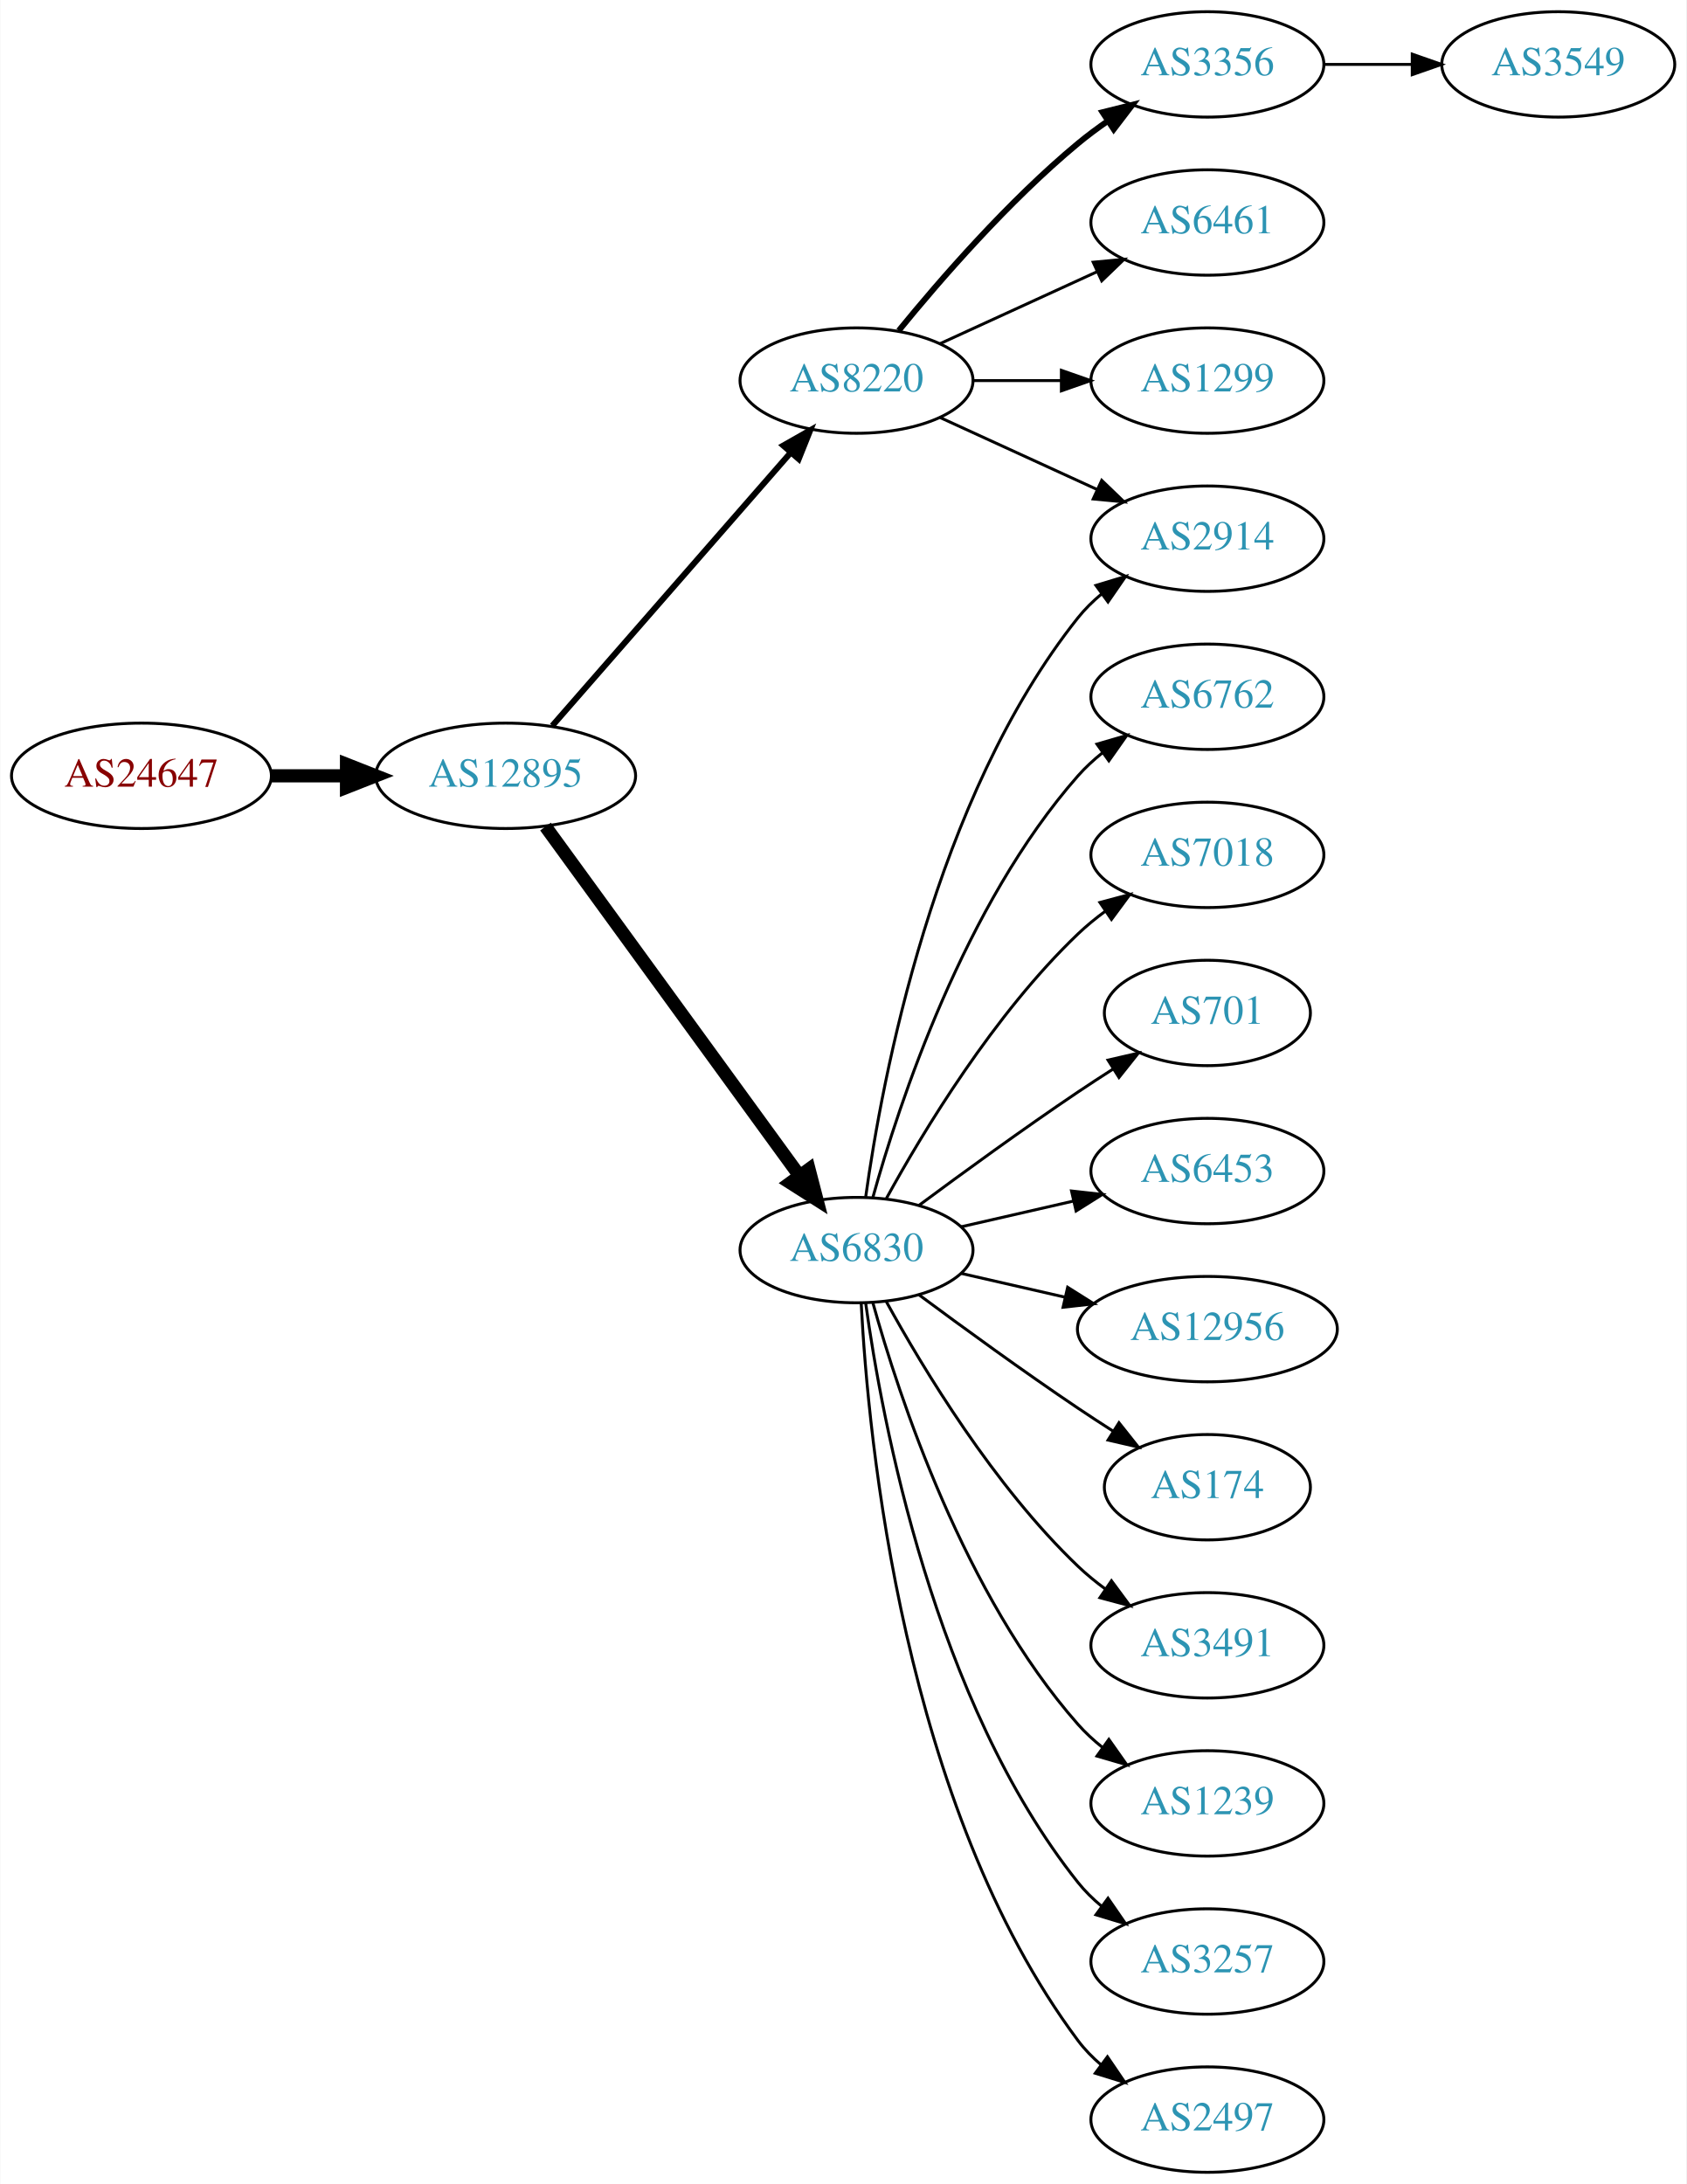
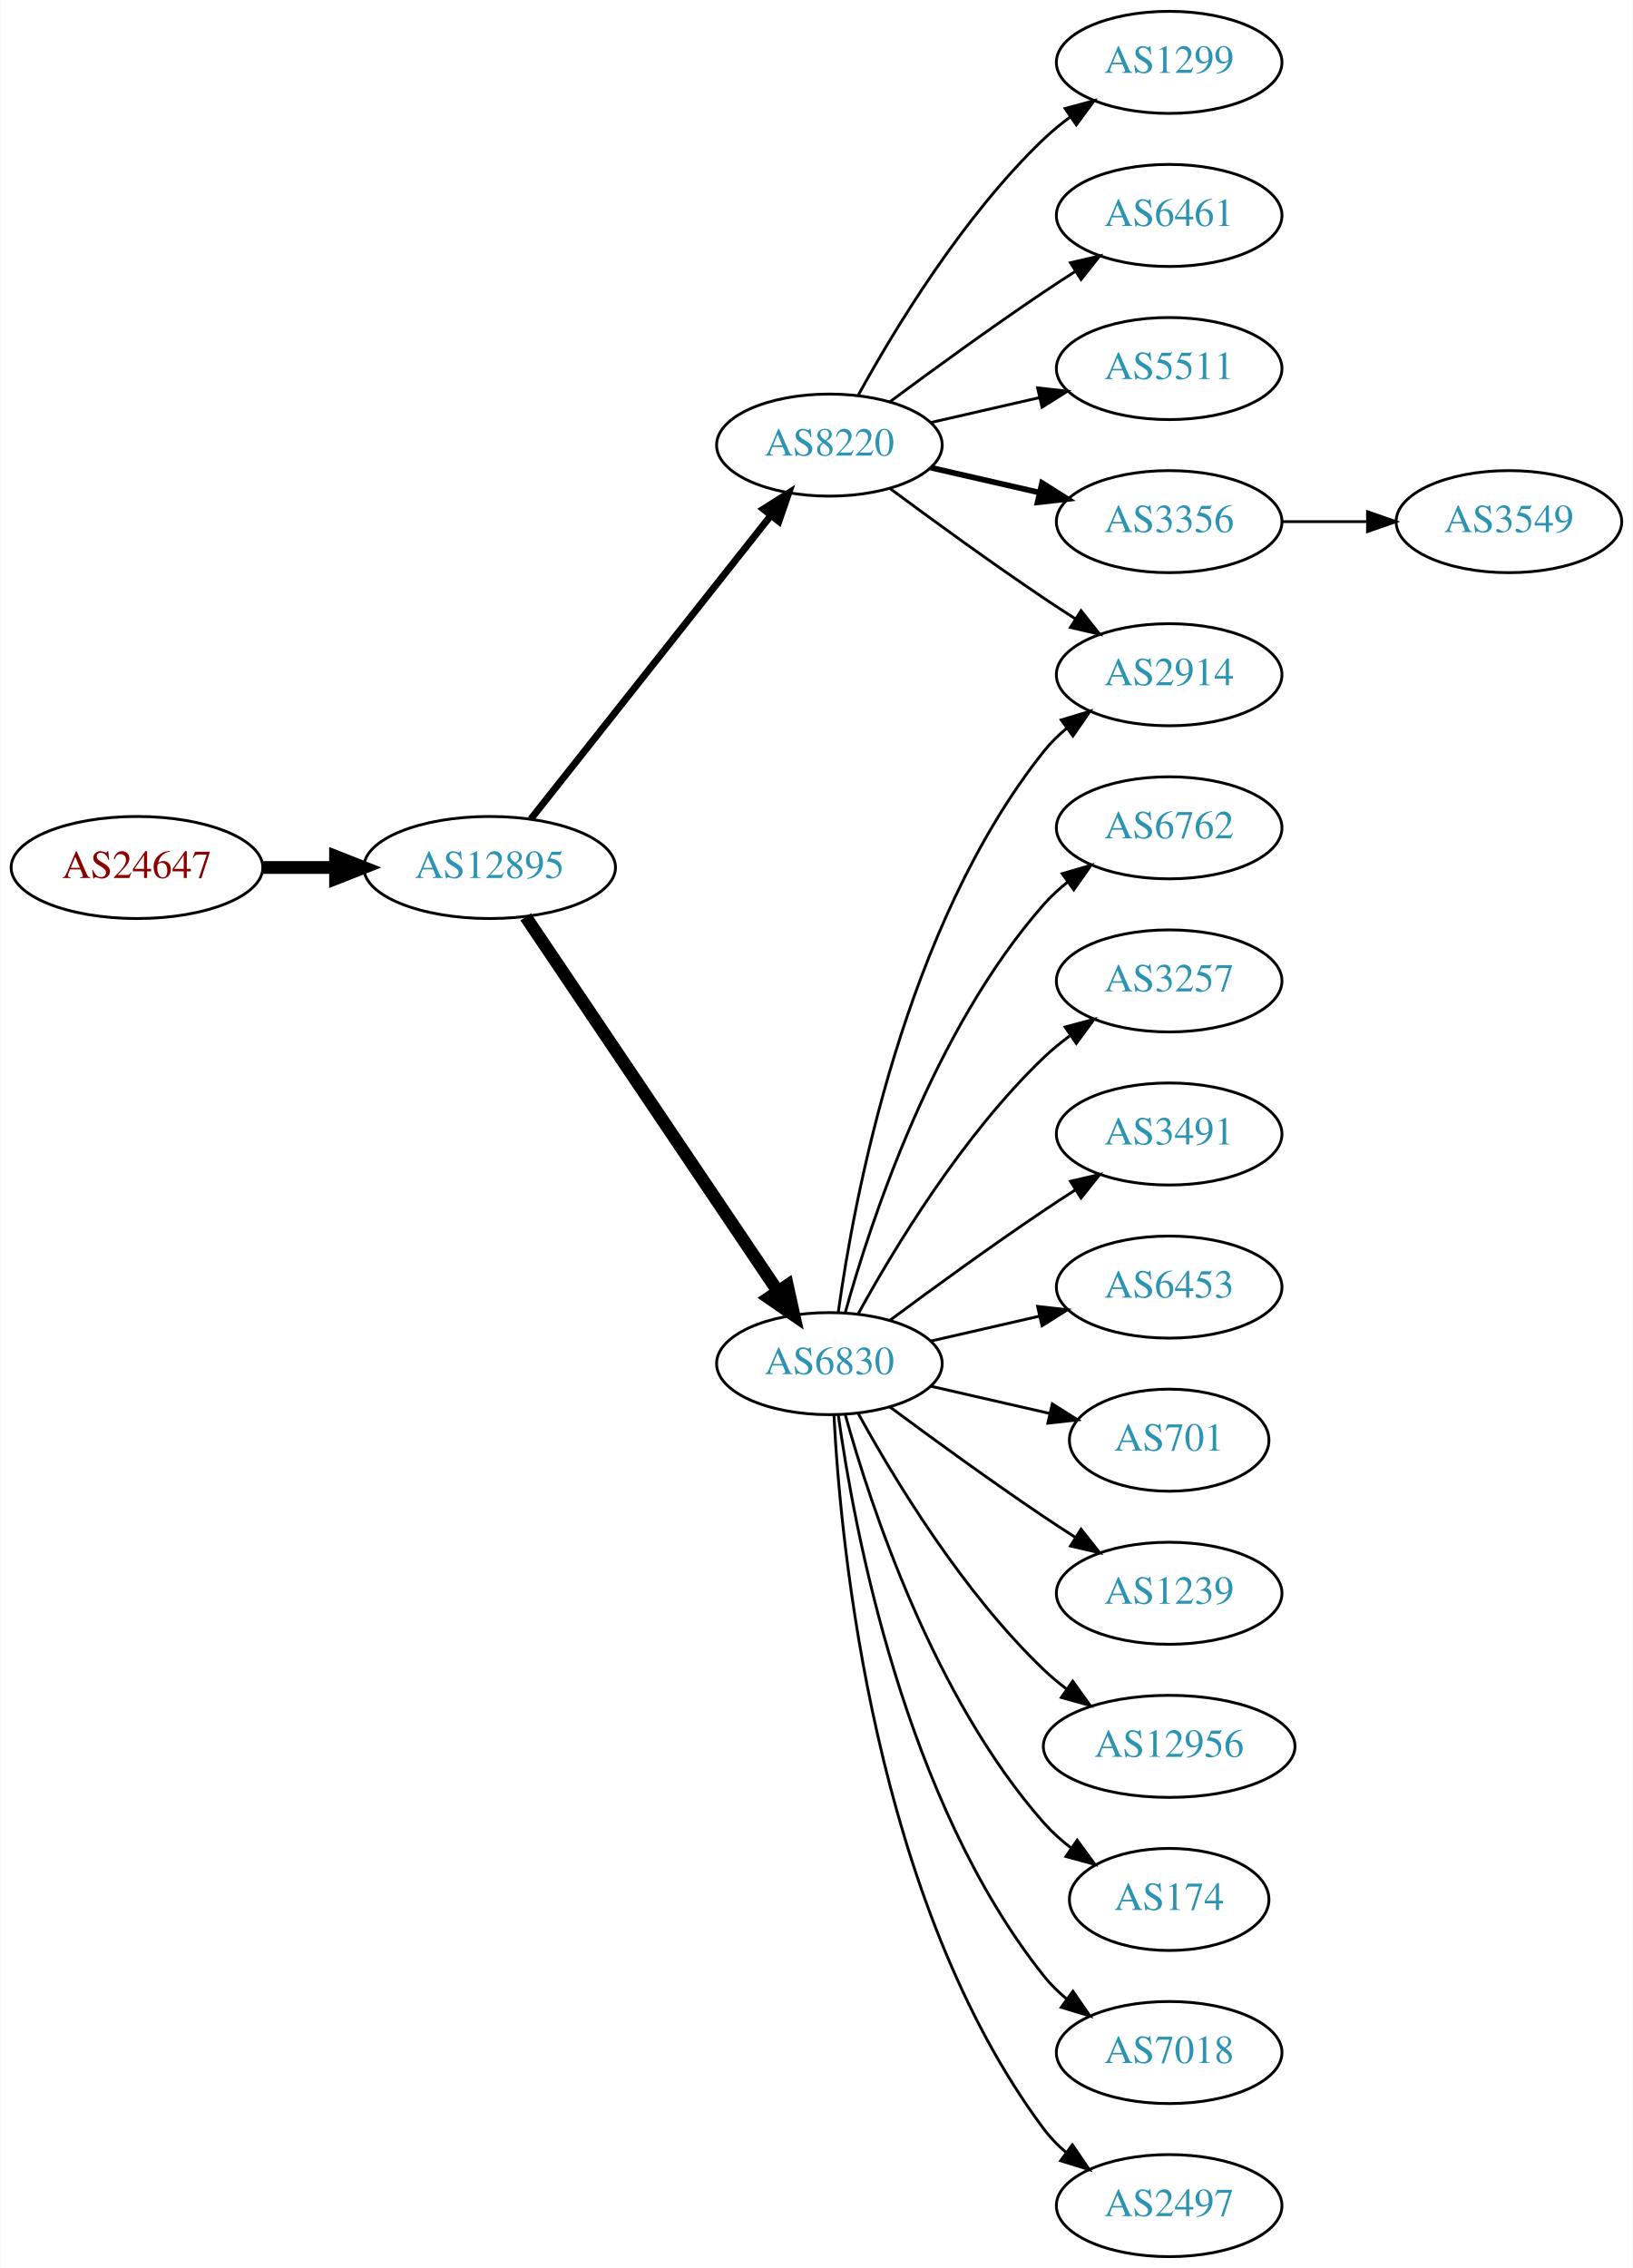
- <svg xmlns="http://www.w3.org/2000/svg" xmlns:xlink="http://www.w3.org/1999/xlink" width="576pt" height="746pt" viewBox="0.00 0.00 575.76 746.00">
-   <g id="graph0" class="graph" transform="scale(1 1) rotate(0) translate(4 742)">
-     <polygon fill="white" stroke="none" points="-4,4 -4,-742 571.762,-742 571.762,4 -4,4" />
+ <svg xmlns="http://www.w3.org/2000/svg" xmlns:xlink="http://www.w3.org/1999/xlink" width="576pt" height="800pt" viewBox="0.00 0.00 575.76 800.00">
+   <g id="graph0" class="graph" transform="scale(1 1) rotate(0) translate(4 796)">
+     <polygon fill="white" stroke="none" points="-4,4 -4,-796 571.762,-796 571.762,4 -4,4" />
    <g id="node1" class="node">
      <g id="a_node1">
        <a xlink:href="/asn/24647" xlink:title="AS24647 ~ s IT Solutions AT Spardat GmbH [AT]">
-           <ellipse fill="#ffffff" stroke="black" cx="44.196" cy="-477" rx="44.393" ry="18" />
-           <text text-anchor="middle" x="44.196" y="-473.3" font-family="Times,serif" font-size="14.00" fill="#880000">AS24647</text>
+           <ellipse fill="#ffffff" stroke="black" cx="44.196" cy="-490" rx="44.393" ry="18" />
+           <text text-anchor="middle" x="44.196" y="-486.3" font-family="Times,serif" font-size="14.00" fill="#880000">AS24647</text>
        </a>
      </g>
    </g>
    <g id="node2" class="node">
      <g id="a_node2">
        <a xlink:href="/asn/12895" xlink:title="AS12895 ~ Vienna, Austria [AT]">
-           <ellipse fill="#ffffff" stroke="black" cx="168.588" cy="-477" rx="44.393" ry="18" />
-           <text text-anchor="middle" x="168.588" y="-473.3" font-family="Times,serif" font-size="14.00" fill="#2c94b3">AS12895</text>
+           <ellipse fill="#ffffff" stroke="black" cx="168.588" cy="-490" rx="44.393" ry="18" />
+           <text text-anchor="middle" x="168.588" y="-486.3" font-family="Times,serif" font-size="14.00" fill="#2c94b3">AS12895</text>
        </a>
      </g>
    </g>
    <g id="edge1" class="edge">
-       <path fill="none" stroke="black" stroke-width="4.5" d="M88.692,-477C96.898,-477 105.569,-477 114.041,-477" />
-       <polygon fill="black" stroke="black" stroke-width="4.5" points="114.233,-480.938 124.233,-477 114.233,-473.063 114.233,-480.938" />
+       <path fill="none" stroke="black" stroke-width="4.5" d="M88.692,-490C96.898,-490 105.569,-490 114.041,-490" />
+       <polygon fill="black" stroke="black" stroke-width="4.5" points="114.233,-493.938 124.233,-490 114.233,-486.063 114.233,-493.938" />
    </g>
    <g id="node3" class="node">
      <g id="a_node3">
        <a xlink:href="/asn/8220" xlink:title="AS8220 ~ COLT [GB]">
-           <ellipse fill="#ffffff" stroke="black" cx="288.431" cy="-612" rx="39.794" ry="18" />
-           <text text-anchor="middle" x="288.431" y="-608.3" font-family="Times,serif" font-size="14.00" fill="#2c94b3">AS8220</text>
+           <ellipse fill="#ffffff" stroke="black" cx="288.431" cy="-639" rx="39.794" ry="18" />
+           <text text-anchor="middle" x="288.431" y="-635.3" font-family="Times,serif" font-size="14.00" fill="#2c94b3">AS8220</text>
        </a>
      </g>
    </g>
    <g id="edge2" class="edge">
-       <path fill="none" stroke="black" stroke-width="2.045" d="M184.513,-494.098C205.056,-517.631 242.175,-560.155 265.771,-587.187" />
-       <polygon fill="black" stroke="black" stroke-width="2.045" points="263.414,-589.809 272.627,-595.041 268.688,-585.206 263.414,-589.809" />
+       <path fill="none" stroke="black" stroke-width="2.455" d="M183.106,-507.092C203.884,-533.364 243.775,-583.802 267.757,-614.125" />
+       <polygon fill="black" stroke="black" stroke-width="2.455" points="265.122,-616.435 274.07,-622.107 270.612,-612.093 265.122,-616.435" />
    </g>
    <g id="node4" class="node">
      <g id="a_node4">
        <a xlink:href="/asn/6830" xlink:title="AS6830 ~ LGI-UPC [AT]">
          <ellipse fill="#ffffff" stroke="black" cx="288.431" cy="-315" rx="39.794" ry="18" />
          <text text-anchor="middle" x="288.431" y="-311.3" font-family="Times,serif" font-size="14.00" fill="#2c94b3">AS6830</text>
        </a>
      </g>
    </g>
    <g id="edge3" class="edge">
-       <path fill="none" stroke="black" stroke-width="4.5" d="M182.199,-459.663C203.02,-431.04 244.683,-373.767 268.871,-340.514" />
-       <polygon fill="black" stroke="black" stroke-width="4.5" points="272.212,-342.615 274.91,-332.212 265.844,-337.983 272.212,-342.615" />
+       <path fill="none" stroke="black" stroke-width="4.5" d="M181.318,-472.581C202.195,-441.578 245.883,-376.699 270.187,-340.608" />
+       <polygon fill="black" stroke="black" stroke-width="4.5" points="273.603,-342.585 275.922,-332.091 267.07,-338.186 273.603,-342.585" />
    </g>
    <g id="node5" class="node">
      <g id="a_node5">
-         <a xlink:href="/asn/3356" xlink:title="AS3356 ~ Level 3 Parent, LLC [US]">
-           <ellipse fill="#ffffff" stroke="black" cx="408.273" cy="-720" rx="39.794" ry="18" />
-           <text text-anchor="middle" x="408.273" y="-716.3" font-family="Times,serif" font-size="14.00" fill="#2c94b3">AS3356</text>
+         <a xlink:href="/asn/1299" xlink:title="AS1299 ~ Telia Carrier [EU]">
+           <ellipse fill="#ffffff" stroke="black" cx="408.273" cy="-774" rx="39.794" ry="18" />
+           <text text-anchor="middle" x="408.273" y="-770.3" font-family="Times,serif" font-size="14.00" fill="#2c94b3">AS1299</text>
        </a>
      </g>
    </g>
    <g id="edge4" class="edge">
-       <path fill="none" stroke="black" stroke-width="2" d="M302.85,-629.065C316.964,-646.375 340.379,-673.345 364.077,-693 367.294,-695.668 370.794,-698.27 374.365,-700.741" />
-       <polygon fill="black" stroke="black" stroke-width="2" points="372.442,-703.666 382.721,-706.236 376.288,-697.817 372.442,-703.666" />
+       <path fill="none" stroke="black" d="M298.672,-656.713C311.218,-679.561 335.394,-719.611 364.077,-747 366.946,-749.739 370.134,-752.347 373.443,-754.785" />
+       <polygon fill="black" stroke="black" points="371.567,-757.742 381.803,-760.477 375.507,-751.956 371.567,-757.742" />
    </g>
    <g id="node6" class="node">
      <g id="a_node6">
+         <a xlink:href="/asn/6461" xlink:title="AS6461 ~ Zayo Bandwidth [US]">
+           <ellipse fill="#ffffff" stroke="black" cx="408.273" cy="-720" rx="39.794" ry="18" />
+           <text text-anchor="middle" x="408.273" y="-716.3" font-family="Times,serif" font-size="14.00" fill="#2c94b3">AS6461</text>
+         </a>
+       </g>
+     </g>
+     <g id="edge5" class="edge">
+       <path fill="none" stroke="black" d="M309.761,-654.277C324.623,-665.304 345.368,-680.407 364.077,-693 367.626,-695.389 371.377,-697.839 375.125,-700.242" />
+       <polygon fill="black" stroke="black" points="373.451,-703.325 383.774,-705.712 377.193,-697.409 373.451,-703.325" />
+     </g>
+     <g id="node7" class="node">
+       <g id="a_node7">
+         <a xlink:href="/asn/5511" xlink:title="AS5511 ~ Orange S.A. [FR]">
+           <ellipse fill="#ffffff" stroke="black" cx="408.273" cy="-666" rx="39.794" ry="18" />
+           <text text-anchor="middle" x="408.273" y="-662.3" font-family="Times,serif" font-size="14.00" fill="#2c94b3">AS5511</text>
+         </a>
+       </g>
+     </g>
+     <g id="edge6" class="edge">
+       <path fill="none" stroke="black" d="M324.15,-646.955C336.15,-649.704 349.771,-652.825 362.463,-655.733" />
+       <polygon fill="black" stroke="black" points="361.866,-659.187 372.395,-658.009 363.429,-652.364 361.866,-659.187" />
+     </g>
+     <g id="node8" class="node">
+       <g id="a_node8">
+         <a xlink:href="/asn/3356" xlink:title="AS3356 ~ Level 3 Parent, LLC [US]">
+           <ellipse fill="#ffffff" stroke="black" cx="408.273" cy="-612" rx="39.794" ry="18" />
+           <text text-anchor="middle" x="408.273" y="-608.3" font-family="Times,serif" font-size="14.00" fill="#2c94b3">AS3356</text>
+         </a>
+       </g>
+     </g>
+     <g id="edge7" class="edge">
+       <path fill="none" stroke="black" stroke-width="2" d="M324.15,-631.045C336.15,-628.296 349.771,-625.175 362.463,-622.267" />
+       <polygon fill="black" stroke="black" stroke-width="2" points="363.429,-625.636 372.395,-619.991 361.866,-618.813 363.429,-625.636" />
+     </g>
+     <g id="node9" class="node">
+       <g id="a_node9">
        <a xlink:href="/asn/2914" xlink:title="AS2914 ~ NTT America, Inc. [US]">
          <ellipse fill="#ffffff" stroke="black" cx="408.273" cy="-558" rx="39.794" ry="18" />
          <text text-anchor="middle" x="408.273" y="-554.3" font-family="Times,serif" font-size="14.00" fill="#2c94b3">AS2914</text>
        </a>
      </g>
    </g>
-     <g id="edge5" class="edge">
-       <path fill="none" stroke="black" d="M317.06,-599.339C333.017,-592.027 353.287,-582.739 370.57,-574.819" />
-       <polygon fill="black" stroke="black" points="372.185,-577.929 379.818,-570.581 369.269,-571.565 372.185,-577.929" />
-     </g>
-     <g id="node7" class="node">
-       <g id="a_node7">
-         <a xlink:href="/asn/6461" xlink:title="AS6461 ~ Zayo Bandwidth [US]">
-           <ellipse fill="#ffffff" stroke="black" cx="408.273" cy="-666" rx="39.794" ry="18" />
-           <text text-anchor="middle" x="408.273" y="-662.3" font-family="Times,serif" font-size="14.00" fill="#2c94b3">AS6461</text>
-         </a>
-       </g>
-     </g>
-     <g id="edge6" class="edge">
-       <path fill="none" stroke="black" d="M317.06,-624.661C333.017,-631.973 353.287,-641.261 370.57,-649.181" />
-       <polygon fill="black" stroke="black" points="369.269,-652.435 379.818,-653.419 372.185,-646.071 369.269,-652.435" />
-     </g>
-     <g id="node8" class="node">
-       <g id="a_node8">
-         <a xlink:href="/asn/1299" xlink:title="AS1299 ~ Telia Carrier [EU]">
-           <ellipse fill="#ffffff" stroke="black" cx="408.273" cy="-612" rx="39.794" ry="18" />
-           <text text-anchor="middle" x="408.273" y="-608.3" font-family="Times,serif" font-size="14.00" fill="#2c94b3">AS1299</text>
-         </a>
-       </g>
-     </g>
-     <g id="edge7" class="edge">
-       <path fill="none" stroke="black" d="M328.343,-612C337.897,-612 348.246,-612 358.209,-612" />
-       <polygon fill="black" stroke="black" points="358.402,-615.5 368.402,-612 358.402,-608.5 358.402,-615.5" />
-     </g>
-     <g id="edge15" class="edge">
+     <g id="edge8" class="edge">
+       <path fill="none" stroke="black" d="M309.761,-623.723C324.623,-612.696 345.368,-597.593 364.077,-585 367.626,-582.611 371.377,-580.161 375.125,-577.758" />
+       <polygon fill="black" stroke="black" points="377.193,-580.591 383.774,-572.288 373.451,-574.675 377.193,-580.591" />
+     </g>
+     <g id="edge16" class="edge">
      <path fill="none" stroke="black" d="M291.57,-333.17C297.07,-372.974 314.896,-469.233 364.077,-531 366.419,-533.94 369.173,-536.649 372.139,-539.121" />
      <polygon fill="black" stroke="black" points="370.204,-542.042 380.345,-545.11 374.331,-536.388 370.204,-542.042" />
    </g>
-     <g id="node9" class="node">
-       <g id="a_node9">
+     <g id="node10" class="node">
+       <g id="a_node10">
        <a xlink:href="/asn/6762" xlink:title="AS6762 ~ TELECOM ITALIA SPARKLE S.p.A. [IT]">
          <ellipse fill="#ffffff" stroke="black" cx="408.273" cy="-504" rx="39.794" ry="18" />
          <text text-anchor="middle" x="408.273" y="-500.3" font-family="Times,serif" font-size="14.00" fill="#2c94b3">AS6762</text>
        </a>
      </g>
    </g>
-     <g id="edge8" class="edge">
+     <g id="edge9" class="edge">
      <path fill="none" stroke="black" d="M294.004,-332.946C302.909,-364.995 325.194,-432.842 364.077,-477 366.561,-479.821 369.411,-482.449 372.437,-484.871" />
      <polygon fill="black" stroke="black" points="370.554,-487.828 380.726,-490.791 374.622,-482.131 370.554,-487.828" />
    </g>
-     <g id="node10" class="node">
-       <g id="a_node10">
-         <a xlink:href="/asn/7018" xlink:title="AS7018 ~ AT&amp;T Services, Inc. [US]">
+     <g id="node11" class="node">
+       <g id="a_node11">
+         <a xlink:href="/asn/3257" xlink:title="AS3257 ~ GTT [DE]">
          <ellipse fill="#ffffff" stroke="black" cx="408.273" cy="-450" rx="39.794" ry="18" />
-           <text text-anchor="middle" x="408.273" y="-446.3" font-family="Times,serif" font-size="14.00" fill="#2c94b3">AS7018</text>
-         </a>
-       </g>
-     </g>
-     <g id="edge9" class="edge">
+           <text text-anchor="middle" x="408.273" y="-446.3" font-family="Times,serif" font-size="14.00" fill="#2c94b3">AS3257</text>
+         </a>
+       </g>
+     </g>
+     <g id="edge10" class="edge">
      <path fill="none" stroke="black" d="M298.672,-332.713C311.218,-355.561 335.394,-395.611 364.077,-423 366.946,-425.739 370.134,-428.347 373.443,-430.785" />
      <polygon fill="black" stroke="black" points="371.567,-433.742 381.803,-436.477 375.507,-427.956 371.567,-433.742" />
    </g>
-     <g id="node11" class="node">
-       <g id="a_node11">
-         <a xlink:href="/asn/701" xlink:title="AS701 ~ UUNET [US]">
-           <ellipse fill="#ffffff" stroke="black" cx="408.273" cy="-396" rx="35.194" ry="18" />
-           <text text-anchor="middle" x="408.273" y="-392.3" font-family="Times,serif" font-size="14.00" fill="#2c94b3">AS701</text>
-         </a>
-       </g>
-     </g>
-     <g id="edge10" class="edge">
-       <path fill="none" stroke="black" d="M309.761,-330.277C324.623,-341.304 345.368,-356.407 364.077,-369 367.895,-371.569 371.945,-374.21 375.975,-376.786" />
-       <polygon fill="black" stroke="black" points="374.344,-379.895 384.669,-382.271 378.079,-373.975 374.344,-379.895" />
-     </g>
    <g id="node12" class="node">
      <g id="a_node12">
+         <a xlink:href="/asn/3491" xlink:title="AS3491 ~ PCCW Global, Inc. [US]">
+           <ellipse fill="#ffffff" stroke="black" cx="408.273" cy="-396" rx="39.794" ry="18" />
+           <text text-anchor="middle" x="408.273" y="-392.3" font-family="Times,serif" font-size="14.00" fill="#2c94b3">AS3491</text>
+         </a>
+       </g>
+     </g>
+     <g id="edge11" class="edge">
+       <path fill="none" stroke="black" d="M309.761,-330.277C324.623,-341.304 345.368,-356.407 364.077,-369 367.626,-371.389 371.377,-373.839 375.125,-376.242" />
+       <polygon fill="black" stroke="black" points="373.451,-379.325 383.774,-381.712 377.193,-373.409 373.451,-379.325" />
+     </g>
+     <g id="node13" class="node">
+       <g id="a_node13">
        <a xlink:href="/asn/6453" xlink:title="AS6453 ~ TATA COMMUNICATIONS (AMERICA) INC [US]">
          <ellipse fill="#ffffff" stroke="black" cx="408.273" cy="-342" rx="39.794" ry="18" />
          <text text-anchor="middle" x="408.273" y="-338.3" font-family="Times,serif" font-size="14.00" fill="#2c94b3">AS6453</text>
        </a>
      </g>
    </g>
-     <g id="edge11" class="edge">
+     <g id="edge12" class="edge">
      <path fill="none" stroke="black" d="M324.15,-322.955C336.15,-325.704 349.771,-328.825 362.463,-331.733" />
      <polygon fill="black" stroke="black" points="361.866,-335.187 372.395,-334.009 363.429,-328.364 361.866,-335.187" />
    </g>
-     <g id="node13" class="node">
-       <g id="a_node13">
-         <a xlink:href="/asn/12956" xlink:title="AS12956 ~ TELXIUS [ES]">
-           <ellipse fill="#ffffff" stroke="black" cx="408.273" cy="-288" rx="44.393" ry="18" />
-           <text text-anchor="middle" x="408.273" y="-284.3" font-family="Times,serif" font-size="14.00" fill="#2c94b3">AS12956</text>
-         </a>
-       </g>
-     </g>
-     <g id="edge12" class="edge">
-       <path fill="none" stroke="black" d="M324.15,-307.045C335.289,-304.493 347.824,-301.621 359.717,-298.896" />
-       <polygon fill="black" stroke="black" points="360.545,-302.297 369.511,-296.652 358.982,-295.474 360.545,-302.297" />
-     </g>
    <g id="node14" class="node">
      <g id="a_node14">
-         <a xlink:href="/asn/174" xlink:title="AS174 ~ Cogent Communications [US]">
-           <ellipse fill="#ffffff" stroke="black" cx="408.273" cy="-234" rx="35.194" ry="18" />
-           <text text-anchor="middle" x="408.273" y="-230.3" font-family="Times,serif" font-size="14.00" fill="#2c94b3">AS174</text>
+         <a xlink:href="/asn/701" xlink:title="AS701 ~ UUNET [US]">
+           <ellipse fill="#ffffff" stroke="black" cx="408.273" cy="-288" rx="35.194" ry="18" />
+           <text text-anchor="middle" x="408.273" y="-284.3" font-family="Times,serif" font-size="14.00" fill="#2c94b3">AS701</text>
        </a>
      </g>
    </g>
    <g id="edge13" class="edge">
-       <path fill="none" stroke="black" d="M309.761,-299.723C324.623,-288.696 345.368,-273.593 364.077,-261 367.895,-258.431 371.945,-255.79 375.975,-253.214" />
-       <polygon fill="black" stroke="black" points="378.079,-256.025 384.669,-247.729 374.344,-250.105 378.079,-256.025" />
+       <path fill="none" stroke="black" d="M324.15,-307.045C337.243,-304.045 352.265,-300.604 365.906,-297.478" />
+       <polygon fill="black" stroke="black" points="367.047,-300.807 376.013,-295.162 365.484,-293.984 367.047,-300.807" />
    </g>
    <g id="node15" class="node">
      <g id="a_node15">
-         <a xlink:href="/asn/3491" xlink:title="AS3491 ~ PCCW Global, Inc. [US]">
-           <ellipse fill="#ffffff" stroke="black" cx="408.273" cy="-180" rx="39.794" ry="18" />
-           <text text-anchor="middle" x="408.273" y="-176.3" font-family="Times,serif" font-size="14.00" fill="#2c94b3">AS3491</text>
+         <a xlink:href="/asn/1239" xlink:title="AS1239 ~ Sprint [US]">
+           <ellipse fill="#ffffff" stroke="black" cx="408.273" cy="-234" rx="39.794" ry="18" />
+           <text text-anchor="middle" x="408.273" y="-230.3" font-family="Times,serif" font-size="14.00" fill="#2c94b3">AS1239</text>
        </a>
      </g>
    </g>
    <g id="edge14" class="edge">
-       <path fill="none" stroke="black" d="M298.672,-297.287C311.218,-274.439 335.394,-234.389 364.077,-207 366.946,-204.261 370.134,-201.653 373.443,-199.215" />
-       <polygon fill="black" stroke="black" points="375.507,-202.044 381.803,-193.523 371.567,-196.258 375.507,-202.044" />
+       <path fill="none" stroke="black" d="M309.761,-299.723C324.623,-288.696 345.368,-273.593 364.077,-261 367.626,-258.611 371.377,-256.161 375.125,-253.758" />
+       <polygon fill="black" stroke="black" points="377.193,-256.591 383.774,-248.288 373.451,-250.675 377.193,-256.591" />
    </g>
    <g id="node16" class="node">
      <g id="a_node16">
-         <a xlink:href="/asn/1239" xlink:title="AS1239 ~ Sprint [US]">
-           <ellipse fill="#ffffff" stroke="black" cx="408.273" cy="-126" rx="39.794" ry="18" />
-           <text text-anchor="middle" x="408.273" y="-122.3" font-family="Times,serif" font-size="14.00" fill="#2c94b3">AS1239</text>
-         </a>
-       </g>
-     </g>
-     <g id="edge16" class="edge">
-       <path fill="none" stroke="black" d="M294.004,-297.054C302.909,-265.005 325.194,-197.158 364.077,-153 366.561,-150.179 369.411,-147.551 372.437,-145.129" />
-       <polygon fill="black" stroke="black" points="374.622,-147.869 380.726,-139.209 370.554,-142.172 374.622,-147.869" />
+         <a xlink:href="/asn/12956" xlink:title="AS12956 ~ TELXIUS [ES]">
+           <ellipse fill="#ffffff" stroke="black" cx="408.273" cy="-180" rx="44.393" ry="18" />
+           <text text-anchor="middle" x="408.273" y="-176.3" font-family="Times,serif" font-size="14.00" fill="#2c94b3">AS12956</text>
+         </a>
+       </g>
+     </g>
+     <g id="edge15" class="edge">
+       <path fill="none" stroke="black" d="M298.672,-297.287C311.218,-274.439 335.394,-234.389 364.077,-207 366.584,-204.607 369.335,-202.313 372.197,-200.145" />
+       <polygon fill="black" stroke="black" points="374.249,-202.982 380.448,-194.39 370.244,-197.241 374.249,-202.982" />
    </g>
    <g id="node17" class="node">
      <g id="a_node17">
-         <a xlink:href="/asn/3257" xlink:title="AS3257 ~ GTT [DE]">
+         <a xlink:href="/asn/174" xlink:title="AS174 ~ Cogent Communications [US]">
+           <ellipse fill="#ffffff" stroke="black" cx="408.273" cy="-126" rx="35.194" ry="18" />
+           <text text-anchor="middle" x="408.273" y="-122.3" font-family="Times,serif" font-size="14.00" fill="#2c94b3">AS174</text>
+         </a>
+       </g>
+     </g>
+     <g id="edge17" class="edge">
+       <path fill="none" stroke="black" d="M294.004,-297.054C302.909,-265.005 325.194,-197.158 364.077,-153 366.905,-149.789 370.206,-146.828 373.701,-144.136" />
+       <polygon fill="black" stroke="black" points="375.835,-146.916 382.076,-138.355 371.858,-141.155 375.835,-146.916" />
+     </g>
+     <g id="node18" class="node">
+       <g id="a_node18">
+         <a xlink:href="/asn/7018" xlink:title="AS7018 ~ AT&amp;T Services, Inc. [US]">
          <ellipse fill="#ffffff" stroke="black" cx="408.273" cy="-72" rx="39.794" ry="18" />
-           <text text-anchor="middle" x="408.273" y="-68.3" font-family="Times,serif" font-size="14.00" fill="#2c94b3">AS3257</text>
-         </a>
-       </g>
-     </g>
-     <g id="edge17" class="edge">
+           <text text-anchor="middle" x="408.273" y="-68.3" font-family="Times,serif" font-size="14.00" fill="#2c94b3">AS7018</text>
+         </a>
+       </g>
+     </g>
+     <g id="edge18" class="edge">
      <path fill="none" stroke="black" d="M291.57,-296.83C297.07,-257.026 314.896,-160.767 364.077,-99 366.419,-96.06 369.173,-93.351 372.139,-90.879" />
      <polygon fill="black" stroke="black" points="374.331,-93.612 380.345,-84.89 370.204,-87.958 374.331,-93.612" />
    </g>
-     <g id="node18" class="node">
-       <g id="a_node18">
+     <g id="node19" class="node">
+       <g id="a_node19">
        <a xlink:href="/asn/2497" xlink:title="AS2497 ~ Internet Initiative Japan Inc. [JP]">
          <ellipse fill="#ffffff" stroke="black" cx="408.273" cy="-18" rx="39.794" ry="18" />
          <text text-anchor="middle" x="408.273" y="-14.3" font-family="Times,serif" font-size="14.00" fill="#2c94b3">AS2497</text>
        </a>
      </g>
    </g>
-     <g id="edge18" class="edge">
+     <g id="edge19" class="edge">
      <path fill="none" stroke="black" d="M290.023,-296.977C292.399,-250.588 304.317,-125.107 364.077,-45 366.325,-41.987 369.017,-39.231 371.943,-36.728" />
      <polygon fill="black" stroke="black" points="374.138,-39.459 380.095,-30.697 369.974,-33.831 374.138,-39.459" />
    </g>
-     <g id="node19" class="node">
-       <g id="a_node19">
+     <g id="node20" class="node">
+       <g id="a_node20">
        <a xlink:href="/asn/3549" xlink:title="AS3549 ~ Level 3 Parent, LLC [US]">
-           <ellipse fill="#ffffff" stroke="black" cx="528.116" cy="-720" rx="39.794" ry="18" />
-           <text text-anchor="middle" x="528.116" y="-716.3" font-family="Times,serif" font-size="14.00" fill="#2c94b3">AS3549</text>
-         </a>
-       </g>
-     </g>
-     <g id="edge19" class="edge">
-       <path fill="none" stroke="black" d="M448.186,-720C457.739,-720 468.089,-720 478.052,-720" />
-       <polygon fill="black" stroke="black" points="478.244,-723.5 488.244,-720 478.244,-716.5 478.244,-723.5" />
+           <ellipse fill="#ffffff" stroke="black" cx="528.116" cy="-612" rx="39.794" ry="18" />
+           <text text-anchor="middle" x="528.116" y="-608.3" font-family="Times,serif" font-size="14.00" fill="#2c94b3">AS3549</text>
+         </a>
+       </g>
+     </g>
+     <g id="edge20" class="edge">
+       <path fill="none" stroke="black" d="M448.186,-612C457.739,-612 468.089,-612 478.052,-612" />
+       <polygon fill="black" stroke="black" points="478.244,-615.5 488.244,-612 478.244,-608.5 478.244,-615.5" />
    </g>
  </g>
</svg>
